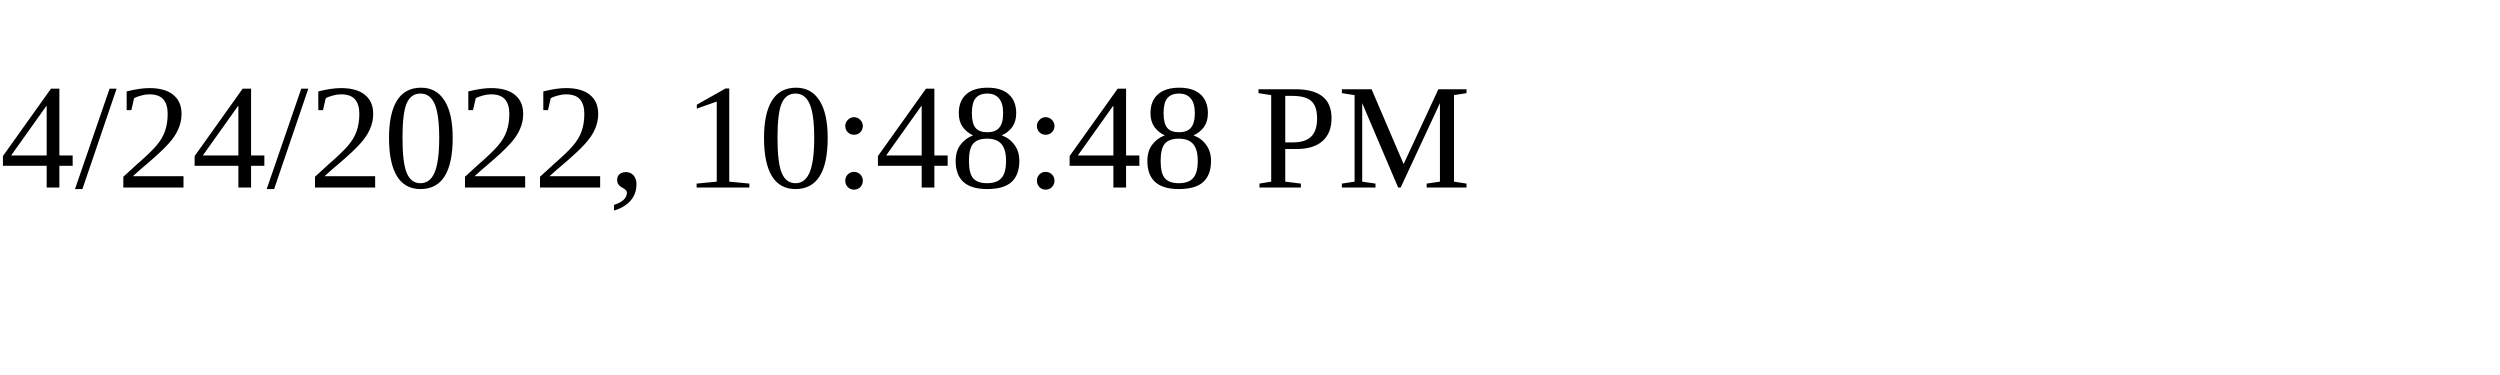
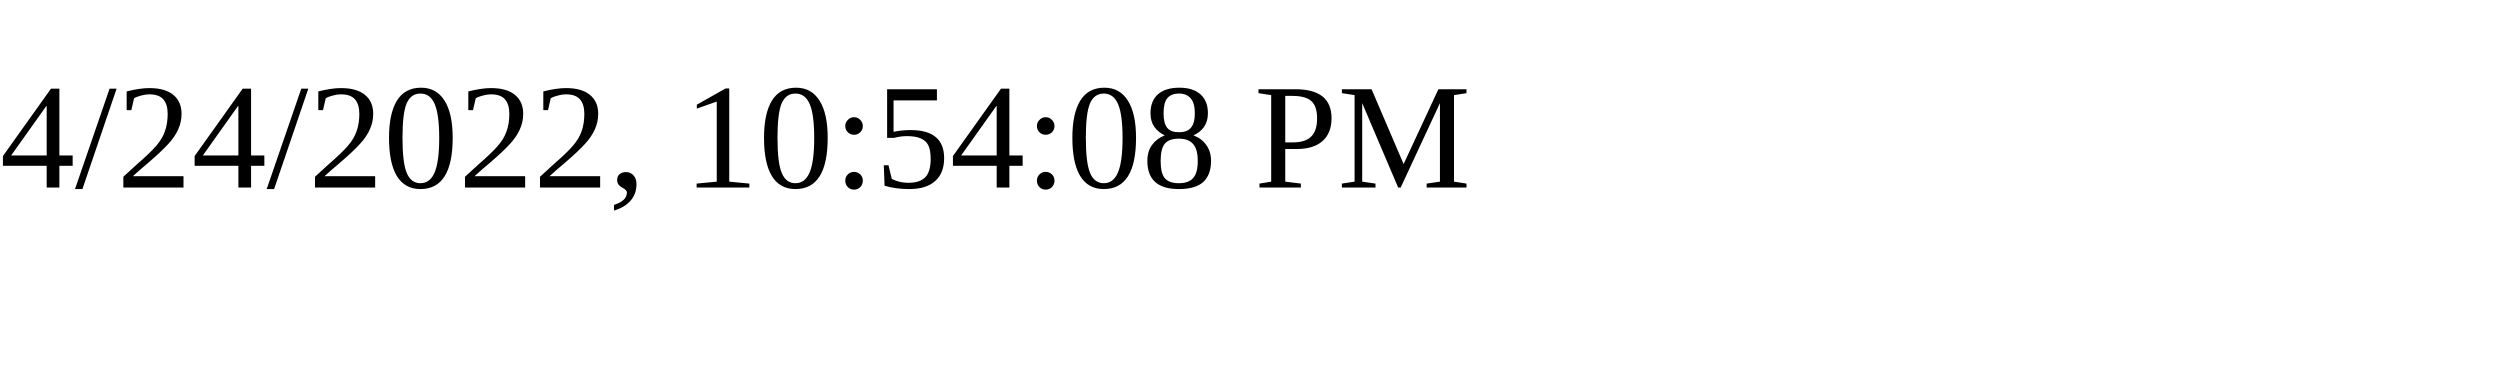
<svg xmlns="http://www.w3.org/2000/svg" height="30" width="200">
-   <text x="0" y="15">4/24/2022, 10:48:48 PM</text>
+   <text x="0" y="15">4/24/2022, 10:54:08 PM</text>
</svg>
